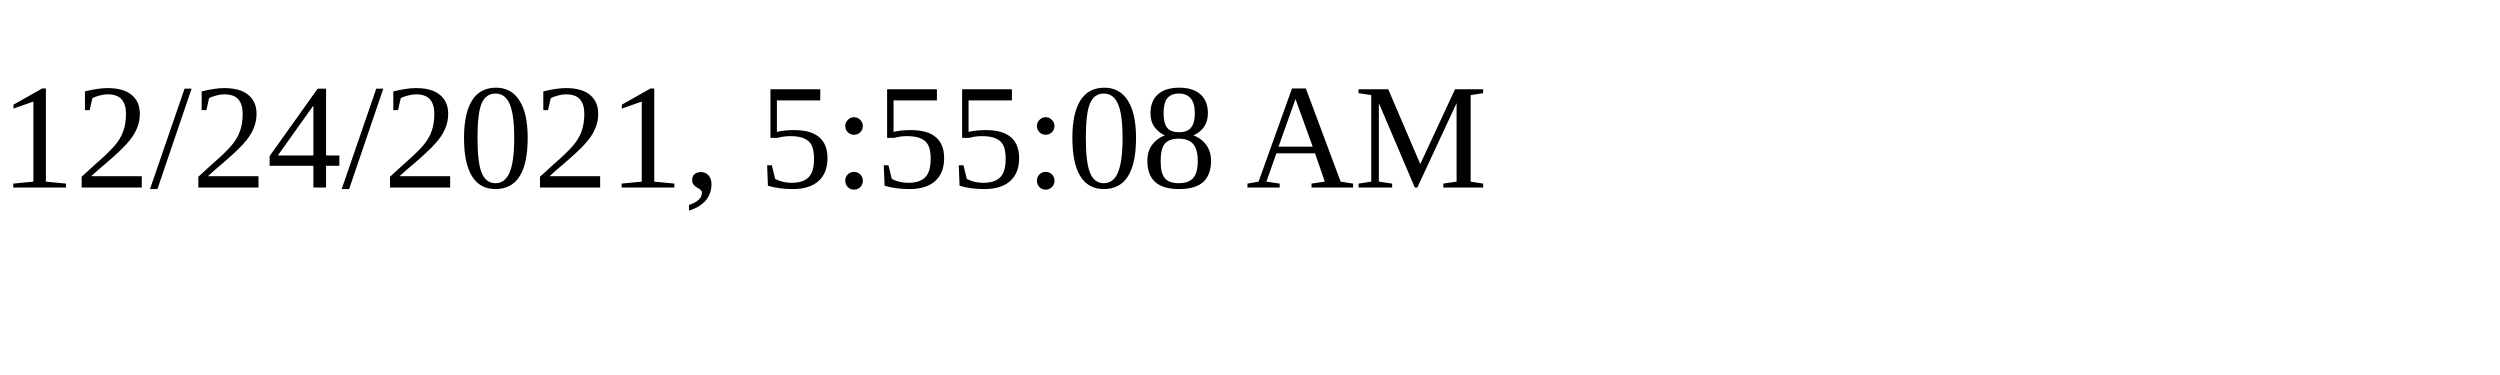
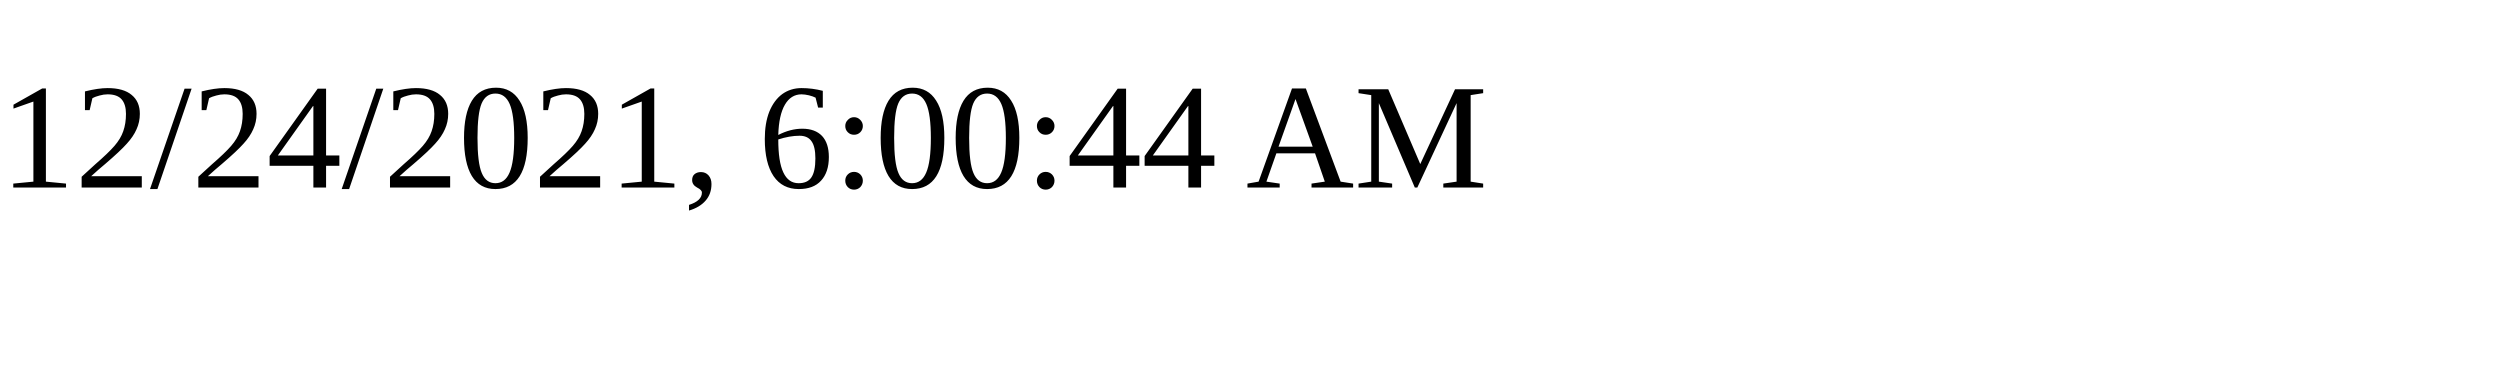
<svg xmlns="http://www.w3.org/2000/svg" height="30" width="200">
-   <text x="0" y="15">12/24/2021, 5:55:08 AM</text>
+   <text x="0" y="15">12/24/2021, 6:00:44 AM</text>
</svg>
